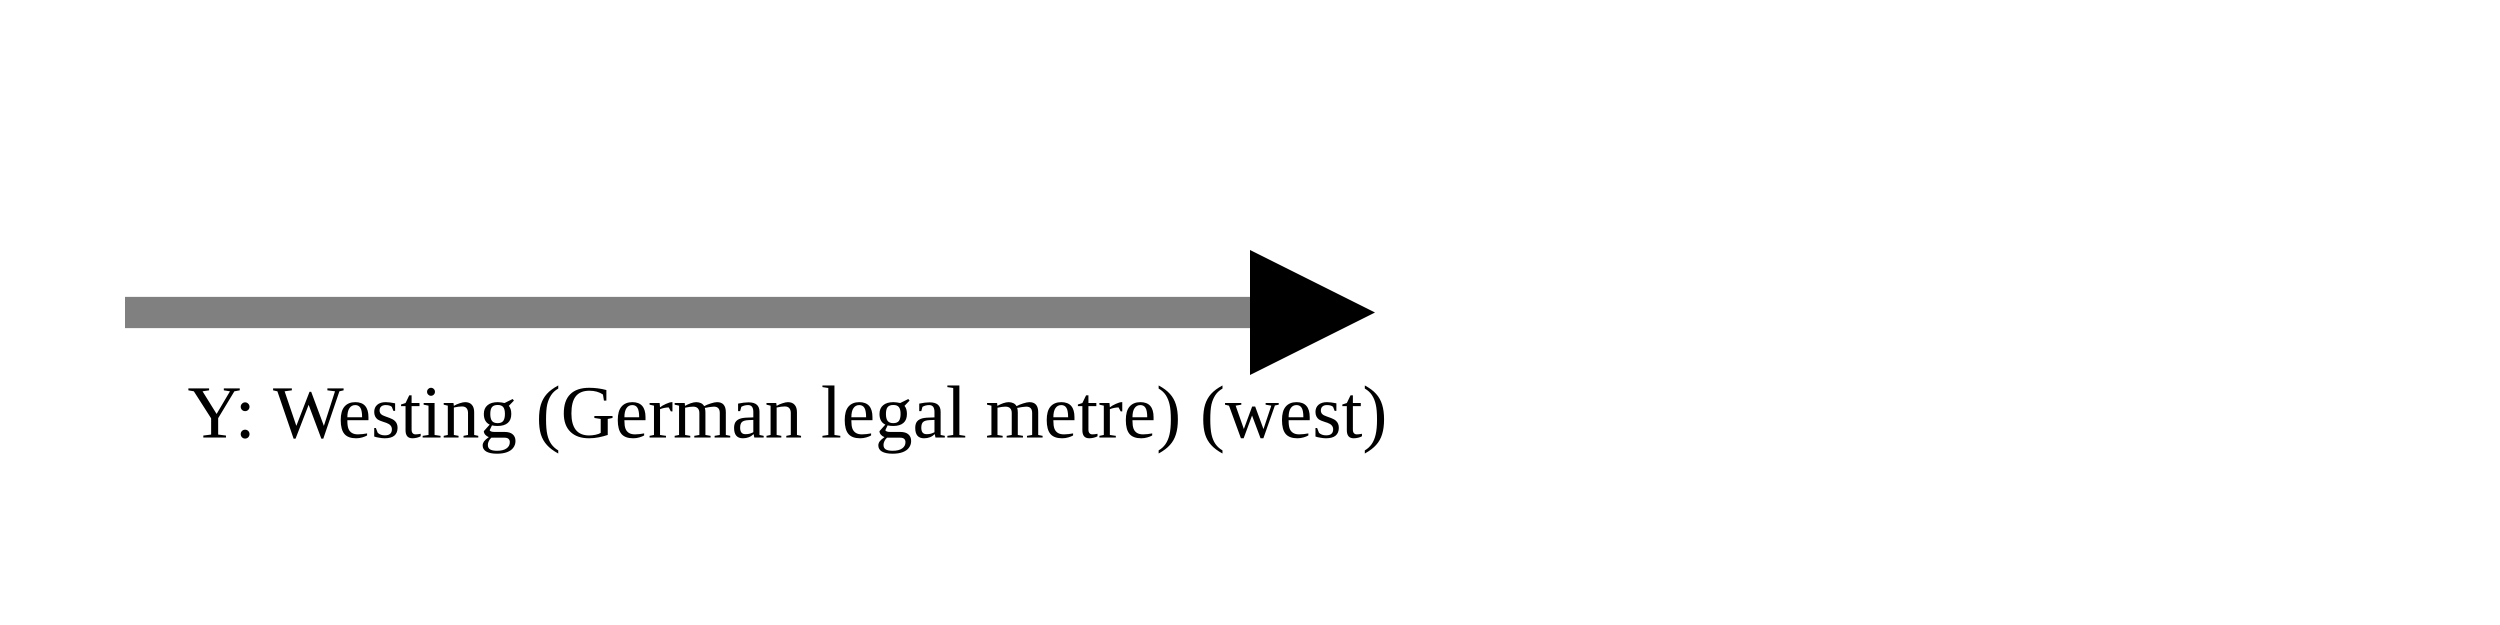
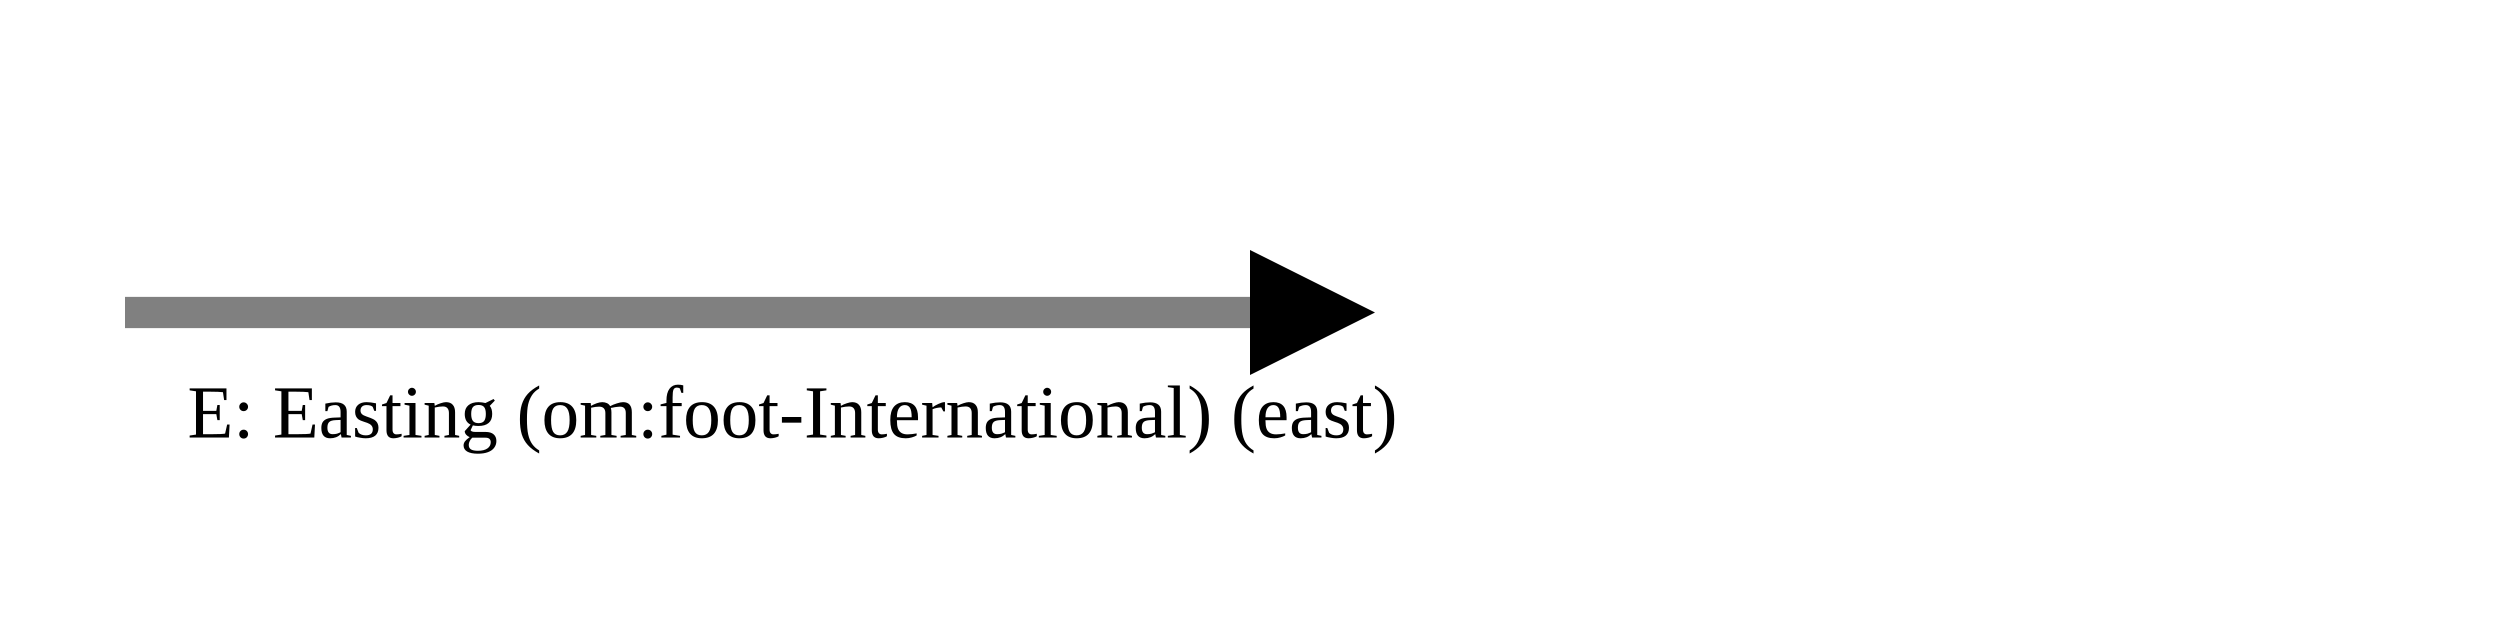
<svg xmlns="http://www.w3.org/2000/svg" version="1.1" width="400" height="100" viewbox="0 0 275 100">
  <defs>
    <marker id="arrowhead" markerWidth="10" markerHeight="7" refX="0" refY="2" orient="auto">
      <polygon points="0 0, 4 2, 0 4" />
    </marker>
  </defs>
  <line x1="20" y1="50" x2="200" y2="50" stroke="gray" stroke-width="5" marker-end="url(#arrowhead)" />
-   <text x="30" y="70" class="small">Y: Westing (German legal metre) (west)</text>
+   <text x="30" y="70" class="small">E: Easting (om:foot-International) (east)</text>
</svg>
